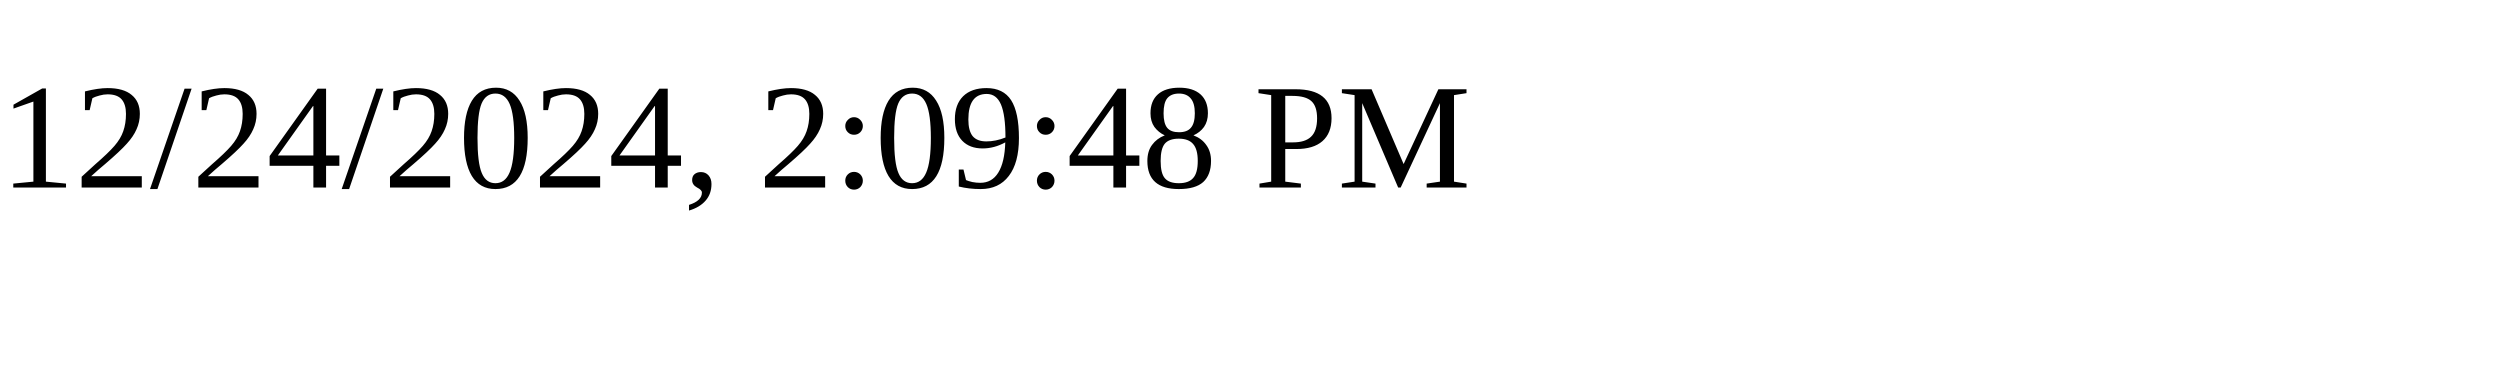
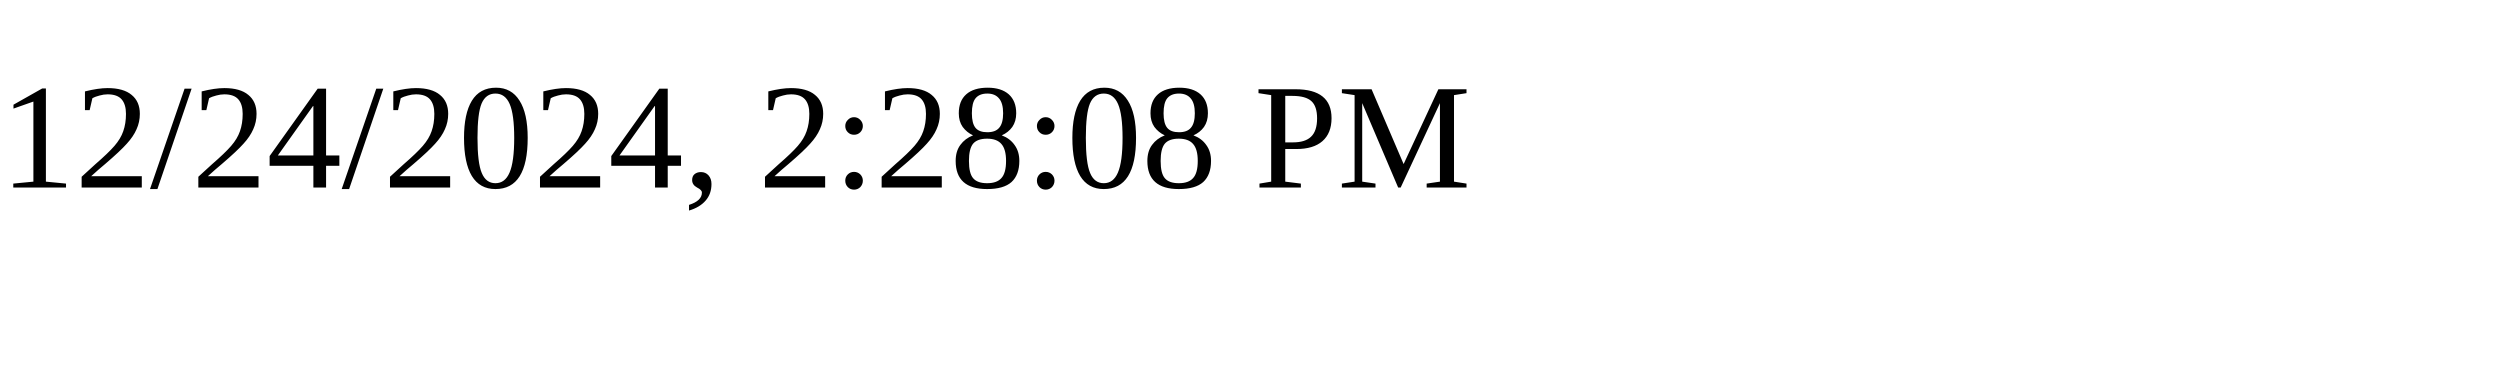
<svg xmlns="http://www.w3.org/2000/svg" height="30" width="200">
-   <text x="0" y="15">12/24/2024, 2:09:48 PM</text>
+   <text x="0" y="15">12/24/2024, 2:28:08 PM</text>
</svg>
